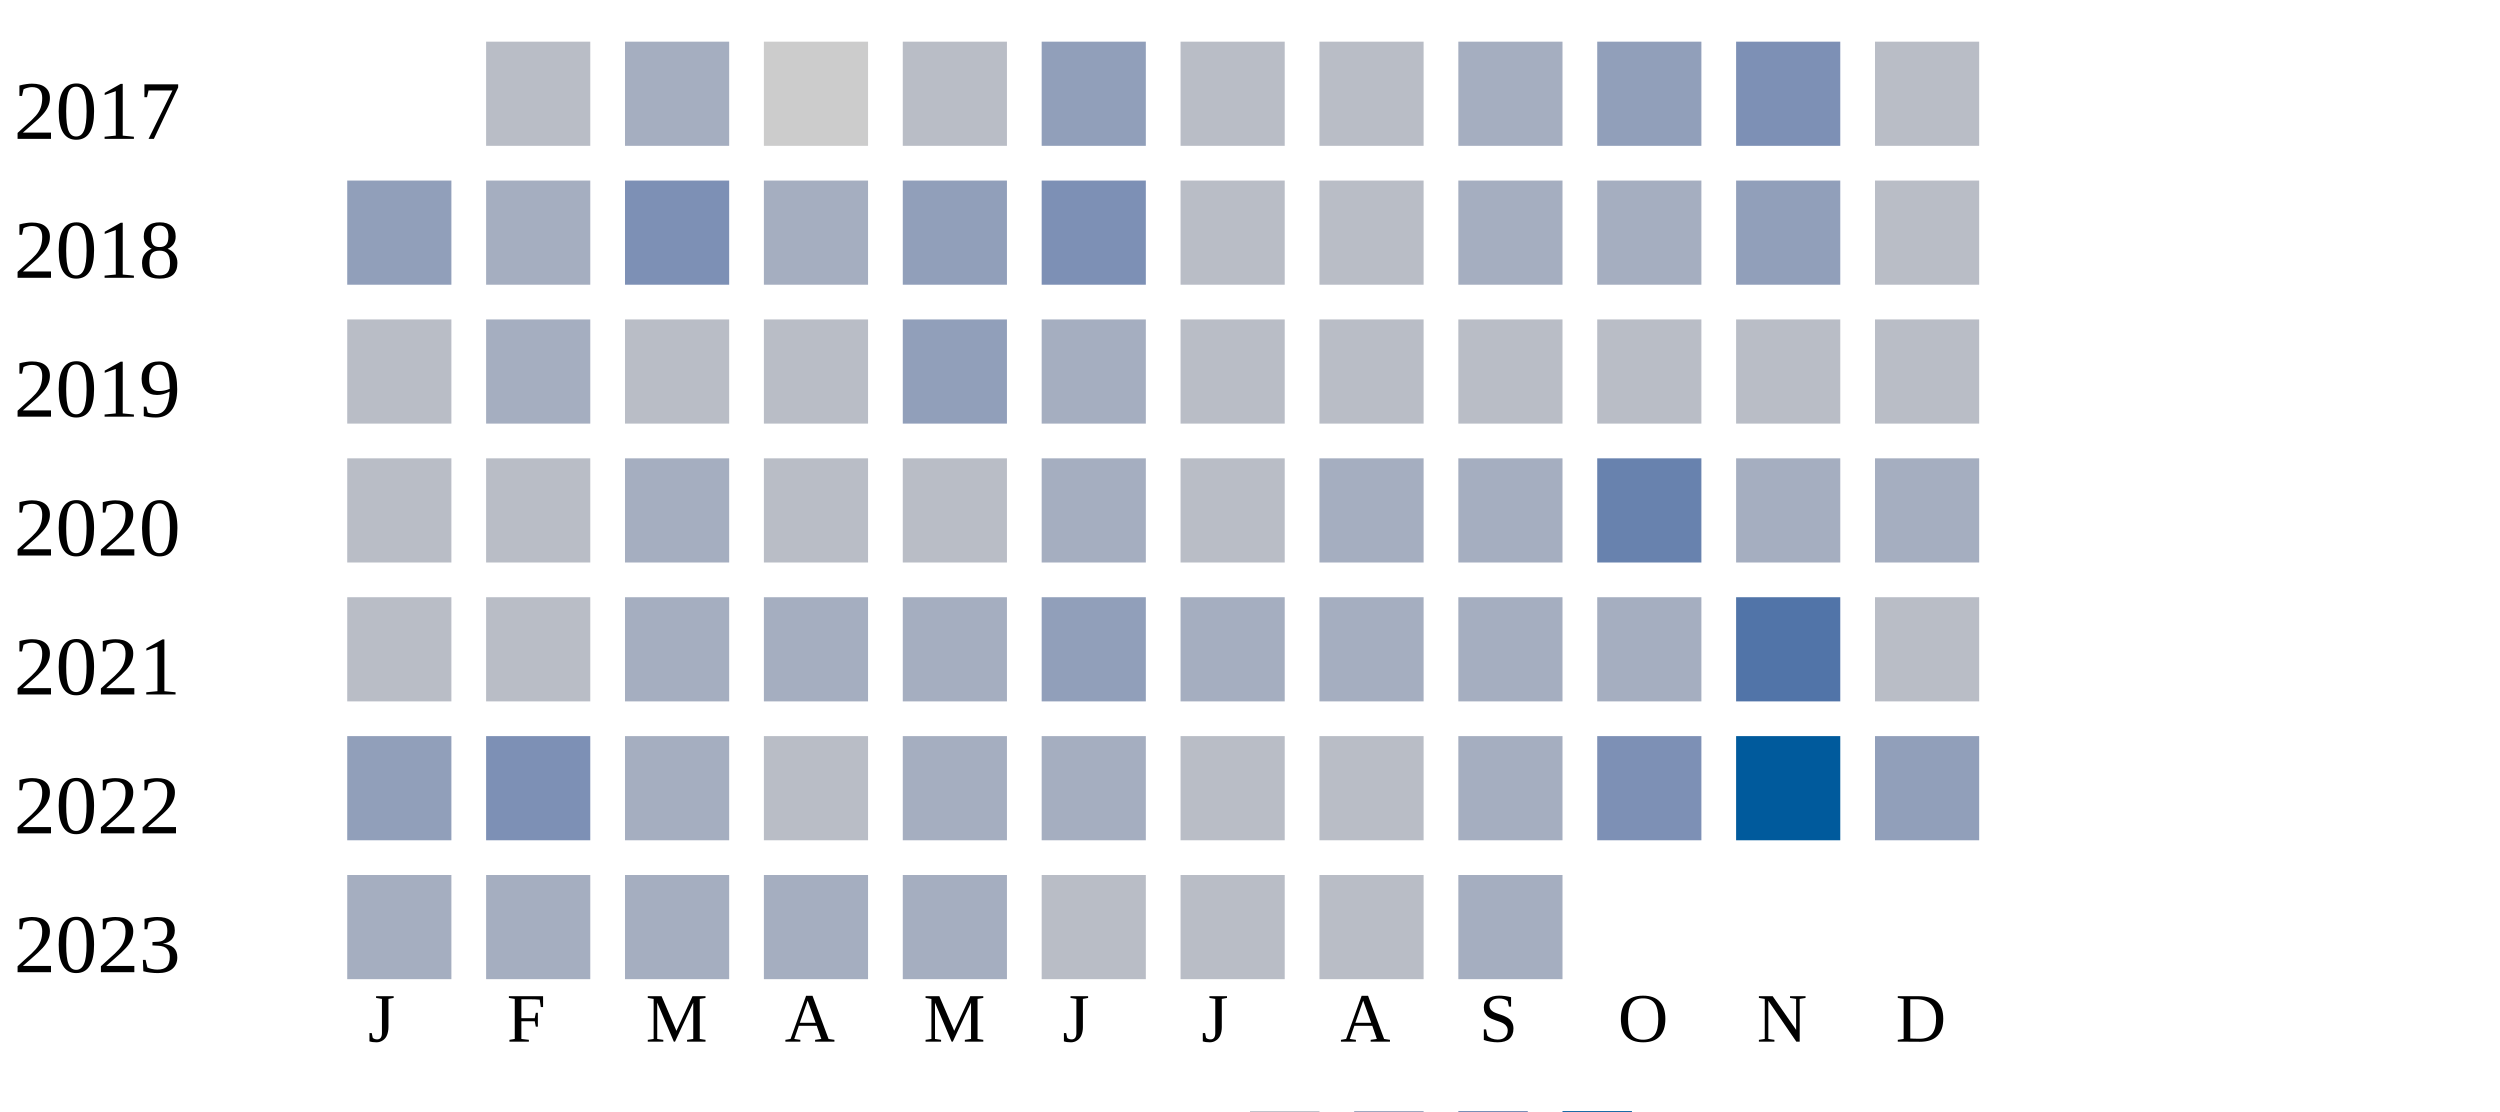
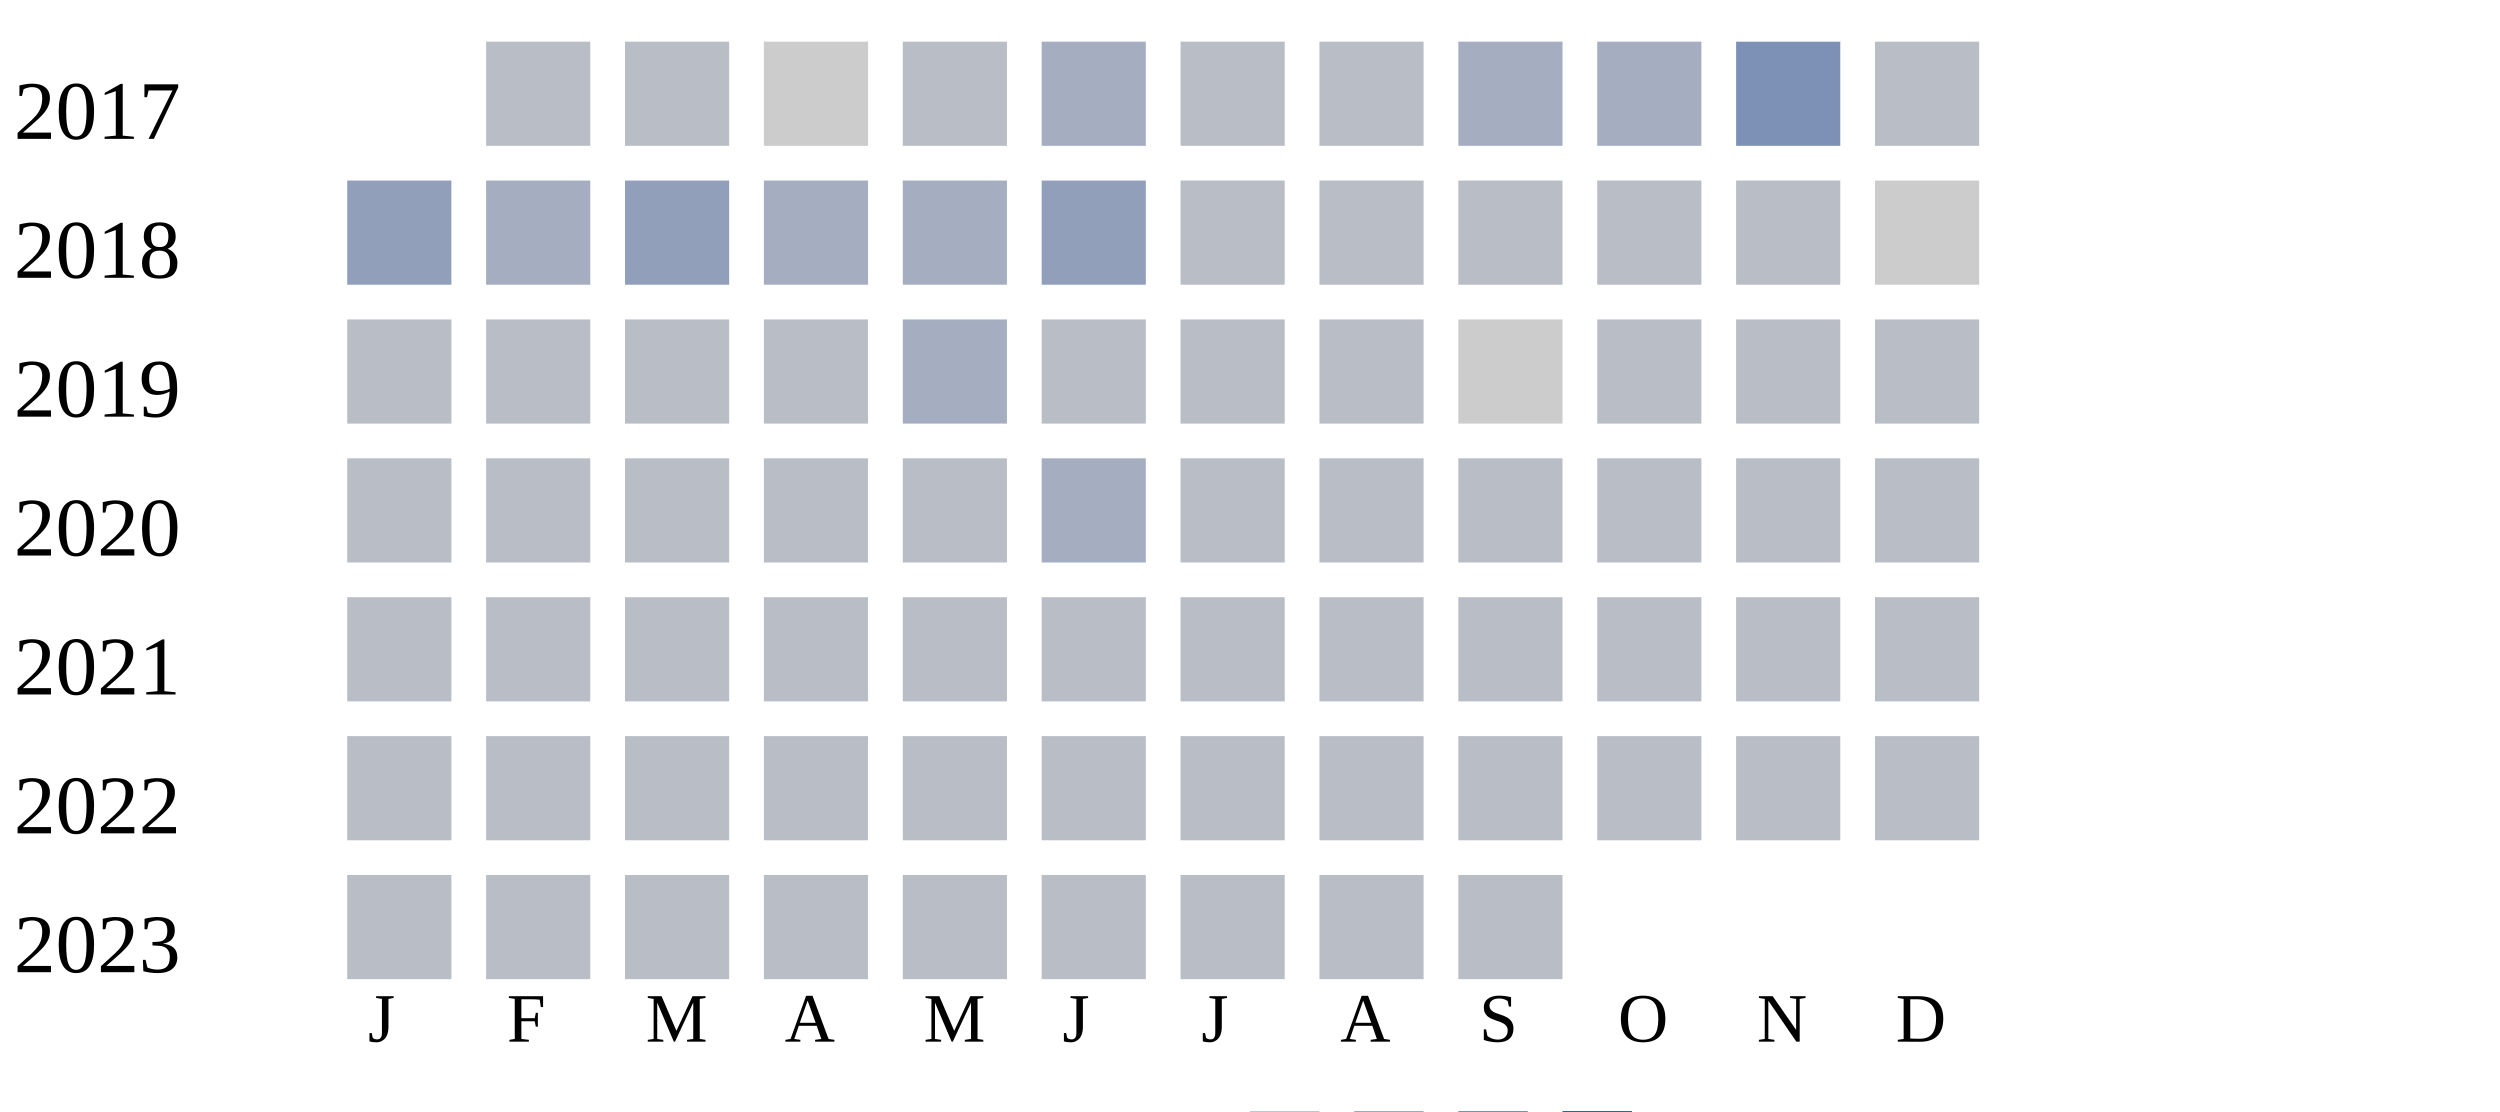
<svg xmlns="http://www.w3.org/2000/svg" width="360" height="160">
  <g transform="translate(0 0)">
    <text x="2" y="20">2017</text>
    <rect x="70" y="6" width="15" height="15" fill="#b9bdc6" />
-     <rect x="90" y="6" width="15" height="15" fill="#a5aec0" />
+     <rect x="90" y="6" width="15" height="15" fill="#b9bdc6" />
    <rect x="110" y="6" width="15" height="15" fill="#cccccc" />
    <rect x="130" y="6" width="15" height="15" fill="#b9bdc6" />
-     <rect x="150" y="6" width="15" height="15" fill="#919fba" />
+     <rect x="150" y="6" width="15" height="15" fill="#a5aec0" />
    <rect x="170" y="6" width="15" height="15" fill="#b9bdc6" />
    <rect x="190" y="6" width="15" height="15" fill="#b9bdc6" />
    <rect x="210" y="6" width="15" height="15" fill="#a5aec0" />
-     <rect x="230" y="6" width="15" height="15" fill="#919fba" />
+     <rect x="230" y="6" width="15" height="15" fill="#a5aec0" />
    <rect x="250" y="6" width="15" height="15" fill="#7d90b5" />
    <rect x="270" y="6" width="15" height="15" fill="#b9bdc6" />
  </g>
  <g transform="translate(0 20)">
    <text x="2" y="20">2018</text>
    <rect x="50" y="6" width="15" height="15" fill="#919fba" />
    <rect x="70" y="6" width="15" height="15" fill="#a5aec0" />
-     <rect x="90" y="6" width="15" height="15" fill="#7d90b5" />
+     <rect x="90" y="6" width="15" height="15" fill="#919fba" />
    <rect x="110" y="6" width="15" height="15" fill="#a5aec0" />
-     <rect x="130" y="6" width="15" height="15" fill="#919fba" />
-     <rect x="150" y="6" width="15" height="15" fill="#7d90b5" />
+     <rect x="130" y="6" width="15" height="15" fill="#a5aec0" />
+     <rect x="150" y="6" width="15" height="15" fill="#919fba" />
    <rect x="170" y="6" width="15" height="15" fill="#b9bdc6" />
    <rect x="190" y="6" width="15" height="15" fill="#b9bdc6" />
-     <rect x="210" y="6" width="15" height="15" fill="#a5aec0" />
-     <rect x="230" y="6" width="15" height="15" fill="#a5aec0" />
-     <rect x="250" y="6" width="15" height="15" fill="#919fba" />
-     <rect x="270" y="6" width="15" height="15" fill="#b9bdc6" />
+     <rect x="210" y="6" width="15" height="15" fill="#b9bdc6" />
+     <rect x="230" y="6" width="15" height="15" fill="#b9bdc6" />
+     <rect x="250" y="6" width="15" height="15" fill="#b9bdc6" />
+     <rect x="270" y="6" width="15" height="15" fill="#cccccc" />
  </g>
  <g transform="translate(0 40)">
    <text x="2" y="20">2019</text>
    <rect x="50" y="6" width="15" height="15" fill="#b9bdc6" />
-     <rect x="70" y="6" width="15" height="15" fill="#a5aec0" />
+     <rect x="70" y="6" width="15" height="15" fill="#b9bdc6" />
    <rect x="90" y="6" width="15" height="15" fill="#b9bdc6" />
    <rect x="110" y="6" width="15" height="15" fill="#b9bdc6" />
-     <rect x="130" y="6" width="15" height="15" fill="#919fba" />
+     <rect x="130" y="6" width="15" height="15" fill="#a5aec0" />
+     <rect x="150" y="6" width="15" height="15" fill="#b9bdc6" />
+     <rect x="170" y="6" width="15" height="15" fill="#b9bdc6" />
+     <rect x="190" y="6" width="15" height="15" fill="#b9bdc6" />
+     <rect x="210" y="6" width="15" height="15" fill="#cccccc" />
+     <rect x="230" y="6" width="15" height="15" fill="#b9bdc6" />
+     <rect x="250" y="6" width="15" height="15" fill="#b9bdc6" />
+     <rect x="270" y="6" width="15" height="15" fill="#b9bdc6" />
+   </g>
+   <g transform="translate(0 60)">
+     <text x="2" y="20">2020</text>
+     <rect x="50" y="6" width="15" height="15" fill="#b9bdc6" />
+     <rect x="70" y="6" width="15" height="15" fill="#b9bdc6" />
+     <rect x="90" y="6" width="15" height="15" fill="#b9bdc6" />
+     <rect x="110" y="6" width="15" height="15" fill="#b9bdc6" />
+     <rect x="130" y="6" width="15" height="15" fill="#b9bdc6" />
    <rect x="150" y="6" width="15" height="15" fill="#a5aec0" />
    <rect x="170" y="6" width="15" height="15" fill="#b9bdc6" />
    <rect x="190" y="6" width="15" height="15" fill="#b9bdc6" />
    <rect x="210" y="6" width="15" height="15" fill="#b9bdc6" />
    <rect x="230" y="6" width="15" height="15" fill="#b9bdc6" />
    <rect x="250" y="6" width="15" height="15" fill="#b9bdc6" />
    <rect x="270" y="6" width="15" height="15" fill="#b9bdc6" />
  </g>
-   <g transform="translate(0 60)">
-     <text x="2" y="20">2020</text>
-     <rect x="50" y="6" width="15" height="15" fill="#b9bdc6" />
-     <rect x="70" y="6" width="15" height="15" fill="#b9bdc6" />
-     <rect x="90" y="6" width="15" height="15" fill="#a5aec0" />
-     <rect x="110" y="6" width="15" height="15" fill="#b9bdc6" />
-     <rect x="130" y="6" width="15" height="15" fill="#b9bdc6" />
-     <rect x="150" y="6" width="15" height="15" fill="#a5aec0" />
-     <rect x="170" y="6" width="15" height="15" fill="#b9bdc6" />
-     <rect x="190" y="6" width="15" height="15" fill="#a5aec0" />
-     <rect x="210" y="6" width="15" height="15" fill="#a5aec0" />
-     <rect x="230" y="6" width="15" height="15" fill="#6882ae" />
-     <rect x="250" y="6" width="15" height="15" fill="#a5aec0" />
-     <rect x="270" y="6" width="15" height="15" fill="#a5aec0" />
-   </g>
  <g transform="translate(0 80)">
    <text x="2" y="20">2021</text>
    <rect x="50" y="6" width="15" height="15" fill="#b9bdc6" />
    <rect x="70" y="6" width="15" height="15" fill="#b9bdc6" />
-     <rect x="90" y="6" width="15" height="15" fill="#a5aec0" />
-     <rect x="110" y="6" width="15" height="15" fill="#a5aec0" />
-     <rect x="130" y="6" width="15" height="15" fill="#a5aec0" />
-     <rect x="150" y="6" width="15" height="15" fill="#919fba" />
-     <rect x="170" y="6" width="15" height="15" fill="#a5aec0" />
-     <rect x="190" y="6" width="15" height="15" fill="#a5aec0" />
-     <rect x="210" y="6" width="15" height="15" fill="#a5aec0" />
-     <rect x="230" y="6" width="15" height="15" fill="#a5aec0" />
-     <rect x="250" y="6" width="15" height="15" fill="#5174a8" />
+     <rect x="90" y="6" width="15" height="15" fill="#b9bdc6" />
+     <rect x="110" y="6" width="15" height="15" fill="#b9bdc6" />
+     <rect x="130" y="6" width="15" height="15" fill="#b9bdc6" />
+     <rect x="150" y="6" width="15" height="15" fill="#b9bdc6" />
+     <rect x="170" y="6" width="15" height="15" fill="#b9bdc6" />
+     <rect x="190" y="6" width="15" height="15" fill="#b9bdc6" />
+     <rect x="210" y="6" width="15" height="15" fill="#b9bdc6" />
+     <rect x="230" y="6" width="15" height="15" fill="#b9bdc6" />
+     <rect x="250" y="6" width="15" height="15" fill="#b9bdc6" />
    <rect x="270" y="6" width="15" height="15" fill="#b9bdc6" />
  </g>
  <g transform="translate(0 100)">
    <text x="2" y="20">2022</text>
-     <rect x="50" y="6" width="15" height="15" fill="#919fba" />
-     <rect x="70" y="6" width="15" height="15" fill="#7d90b5" />
-     <rect x="90" y="6" width="15" height="15" fill="#a5aec0" />
+     <rect x="50" y="6" width="15" height="15" fill="#b9bdc6" />
+     <rect x="70" y="6" width="15" height="15" fill="#b9bdc6" />
+     <rect x="90" y="6" width="15" height="15" fill="#b9bdc6" />
    <rect x="110" y="6" width="15" height="15" fill="#b9bdc6" />
-     <rect x="130" y="6" width="15" height="15" fill="#a5aec0" />
-     <rect x="150" y="6" width="15" height="15" fill="#a5aec0" />
+     <rect x="130" y="6" width="15" height="15" fill="#b9bdc6" />
+     <rect x="150" y="6" width="15" height="15" fill="#b9bdc6" />
    <rect x="170" y="6" width="15" height="15" fill="#b9bdc6" />
    <rect x="190" y="6" width="15" height="15" fill="#b9bdc6" />
-     <rect x="210" y="6" width="15" height="15" fill="#a5aec0" />
-     <rect x="230" y="6" width="15" height="15" fill="#7d90b5" />
-     <rect x="250" y="6" width="15" height="15" fill="#005a9c" />
-     <rect x="270" y="6" width="15" height="15" fill="#919fba" />
+     <rect x="210" y="6" width="15" height="15" fill="#b9bdc6" />
+     <rect x="230" y="6" width="15" height="15" fill="#b9bdc6" />
+     <rect x="250" y="6" width="15" height="15" fill="#b9bdc6" />
+     <rect x="270" y="6" width="15" height="15" fill="#b9bdc6" />
  </g>
  <g transform="translate(0 120)">
    <text x="2" y="20">2023</text>
-     <rect x="50" y="6" width="15" height="15" fill="#a5aec0" />
-     <rect x="70" y="6" width="15" height="15" fill="#a5aec0" />
-     <rect x="90" y="6" width="15" height="15" fill="#a5aec0" />
-     <rect x="110" y="6" width="15" height="15" fill="#a5aec0" />
-     <rect x="130" y="6" width="15" height="15" fill="#a5aec0" />
+     <rect x="50" y="6" width="15" height="15" fill="#b9bdc6" />
+     <rect x="70" y="6" width="15" height="15" fill="#b9bdc6" />
+     <rect x="90" y="6" width="15" height="15" fill="#b9bdc6" />
+     <rect x="110" y="6" width="15" height="15" fill="#b9bdc6" />
+     <rect x="130" y="6" width="15" height="15" fill="#b9bdc6" />
    <rect x="150" y="6" width="15" height="15" fill="#b9bdc6" />
    <rect x="170" y="6" width="15" height="15" fill="#b9bdc6" />
    <rect x="190" y="6" width="15" height="15" fill="#b9bdc6" />
-     <rect x="210" y="6" width="15" height="15" fill="#a5aec0" />
+     <rect x="210" y="6" width="15" height="15" fill="#b9bdc6" />
  </g>
  <text style="font-size: 10px; text-align: center" x="53" y="150">J</text>
  <text style="font-size: 10px; text-align: center" x="73" y="150">F</text>
  <text style="font-size: 10px; text-align: center" x="93" y="150">M</text>
  <text style="font-size: 10px; text-align: center" x="113" y="150">A</text>
  <text style="font-size: 10px; text-align: center" x="133" y="150">M</text>
  <text style="font-size: 10px; text-align: center" x="153" y="150">J</text>
  <text style="font-size: 10px; text-align: center" x="173" y="150">J</text>
  <text style="font-size: 10px; text-align: center" x="193" y="150">A</text>
  <text style="font-size: 10px; text-align: center" x="213" y="150">S</text>
  <text style="font-size: 10px; text-align: center" x="233" y="150">O</text>
  <text style="font-size: 10px; text-align: center" x="253" y="150">N</text>
  <text style="font-size: 10px; text-align: center" x="273" y="150">D</text>
  <text style="font-size: 10px;" x="155" y="169">Less</text>
  <rect fill="#b9bdc6" width="10" height="10" x="180" y="160" />
  <rect fill="#919fba" width="10" height="10" x="195" y="160" />
  <rect fill="#6882ae" width="10" height="10" x="210" y="160" />
  <rect fill="#005a9c" width="10" height="10" x="225" y="160" />
  <text x="240" y="169" style="font-size: 10px;">More</text>
</svg>
